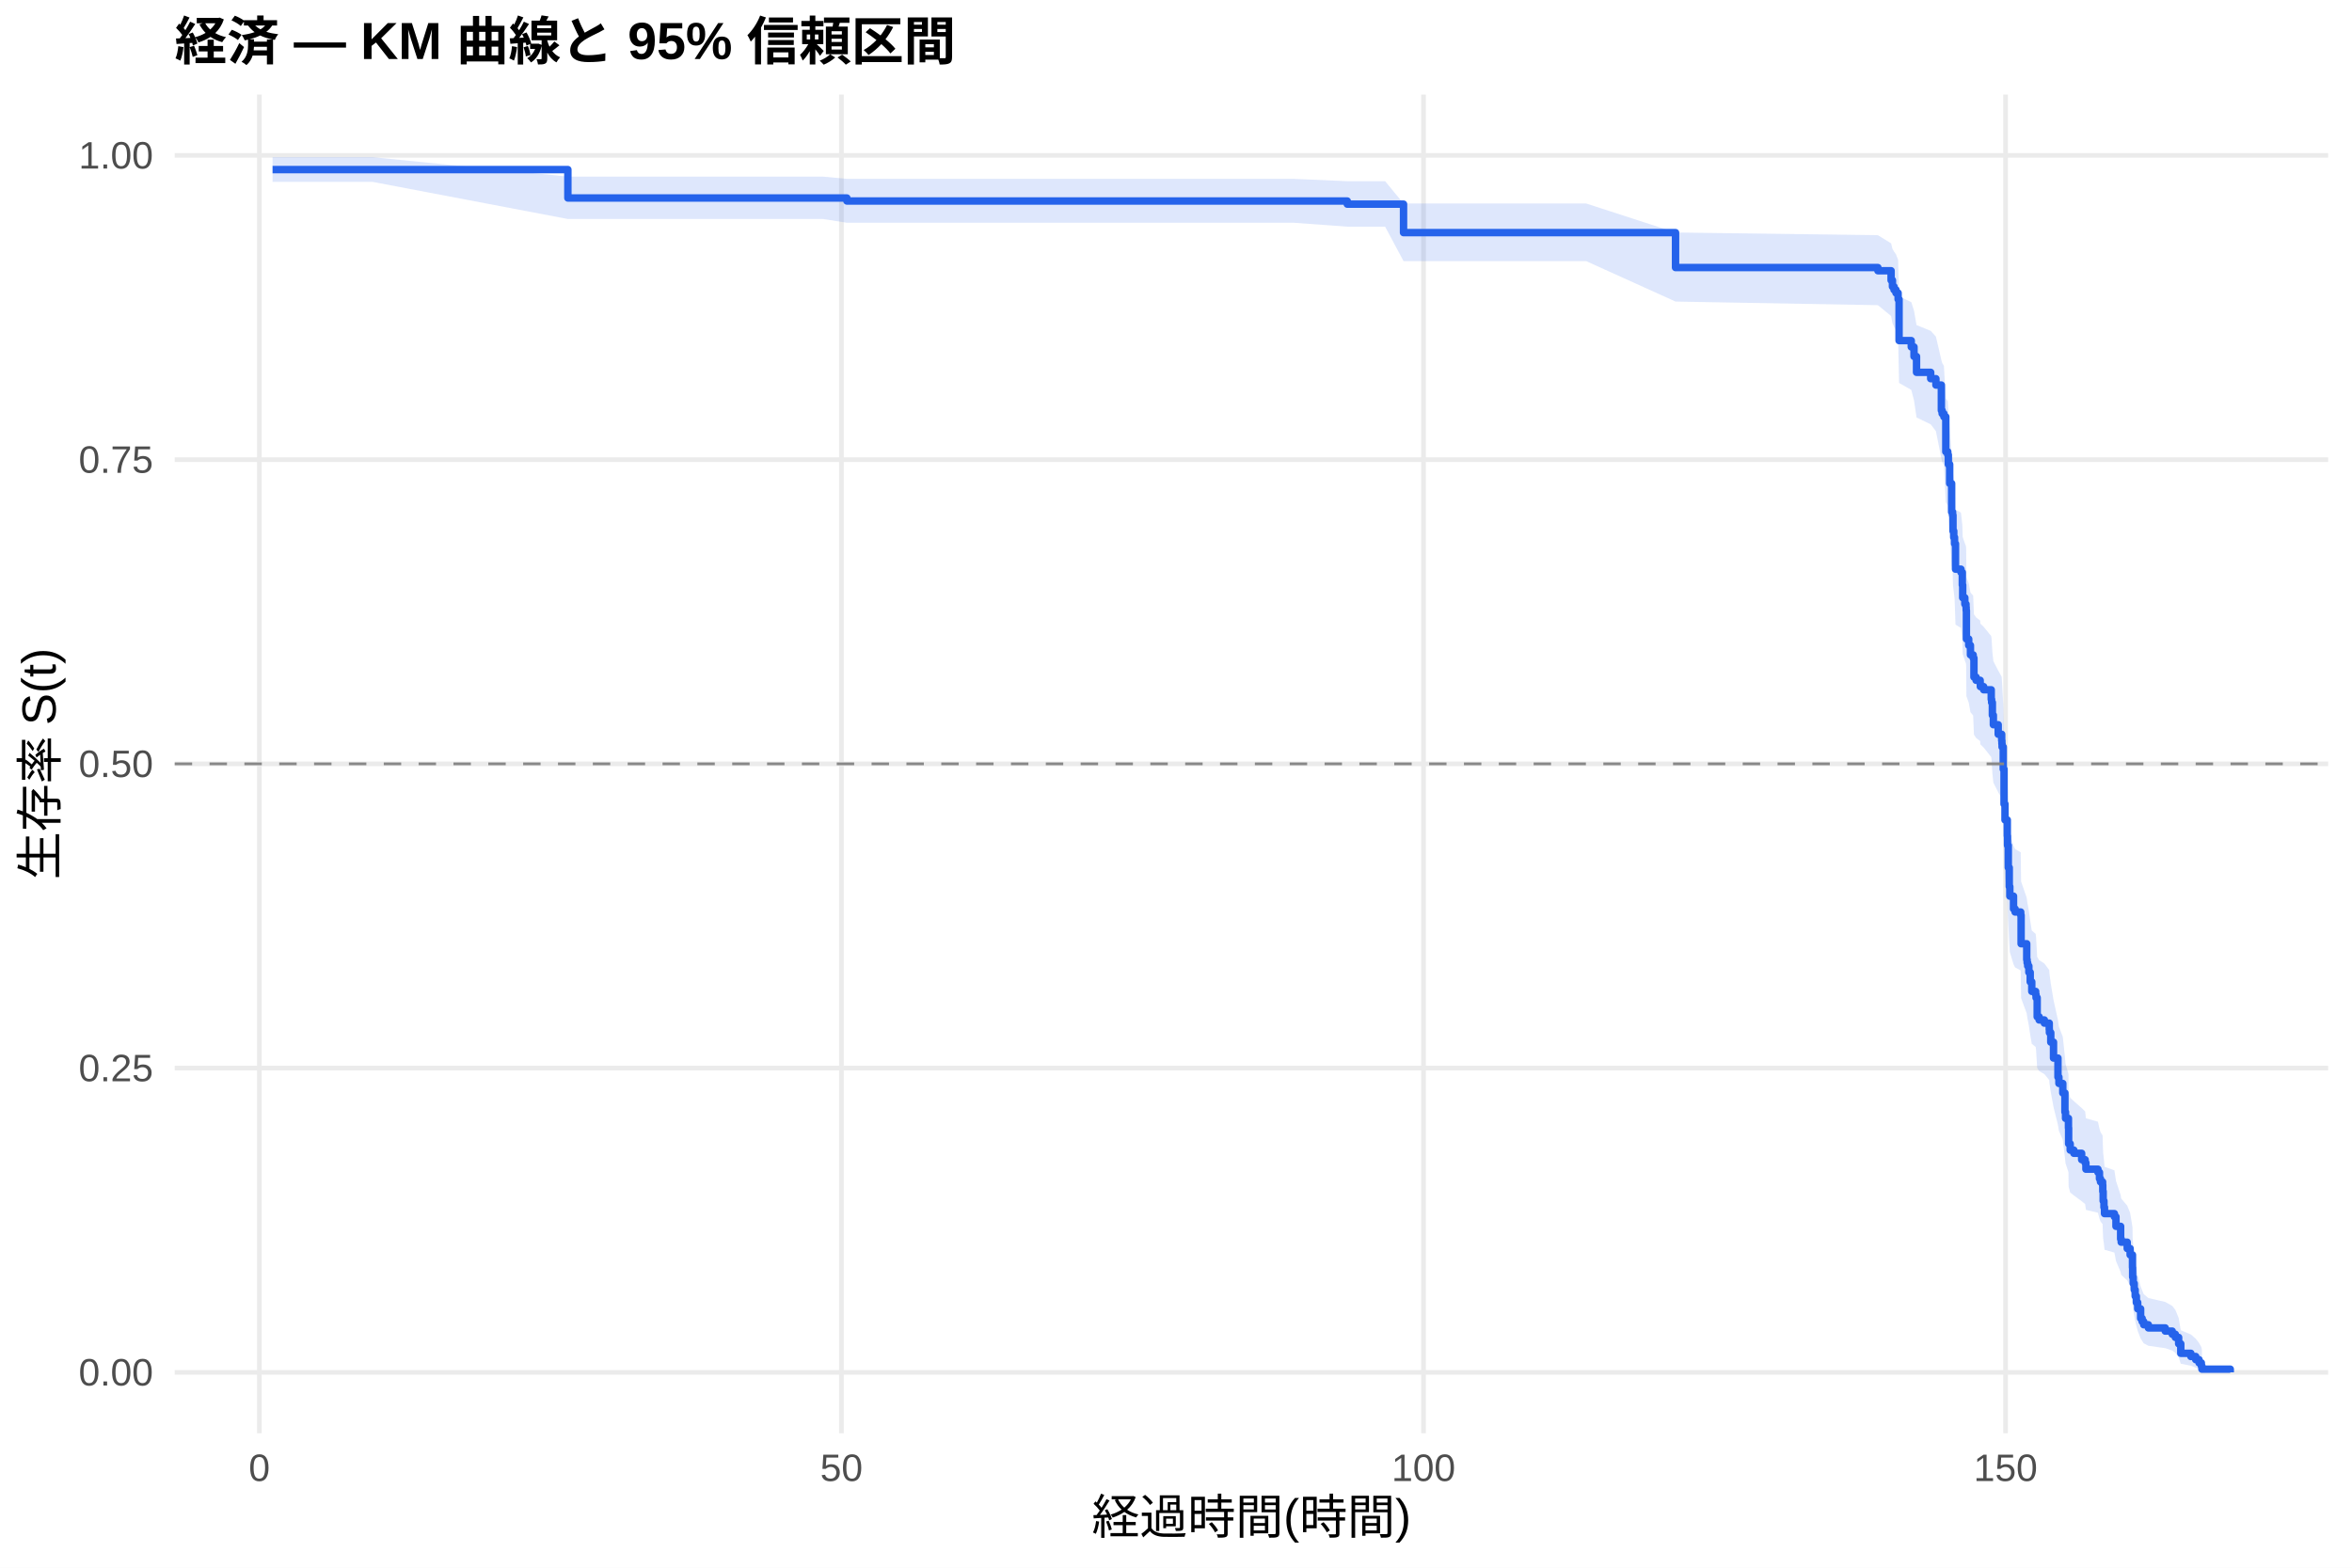
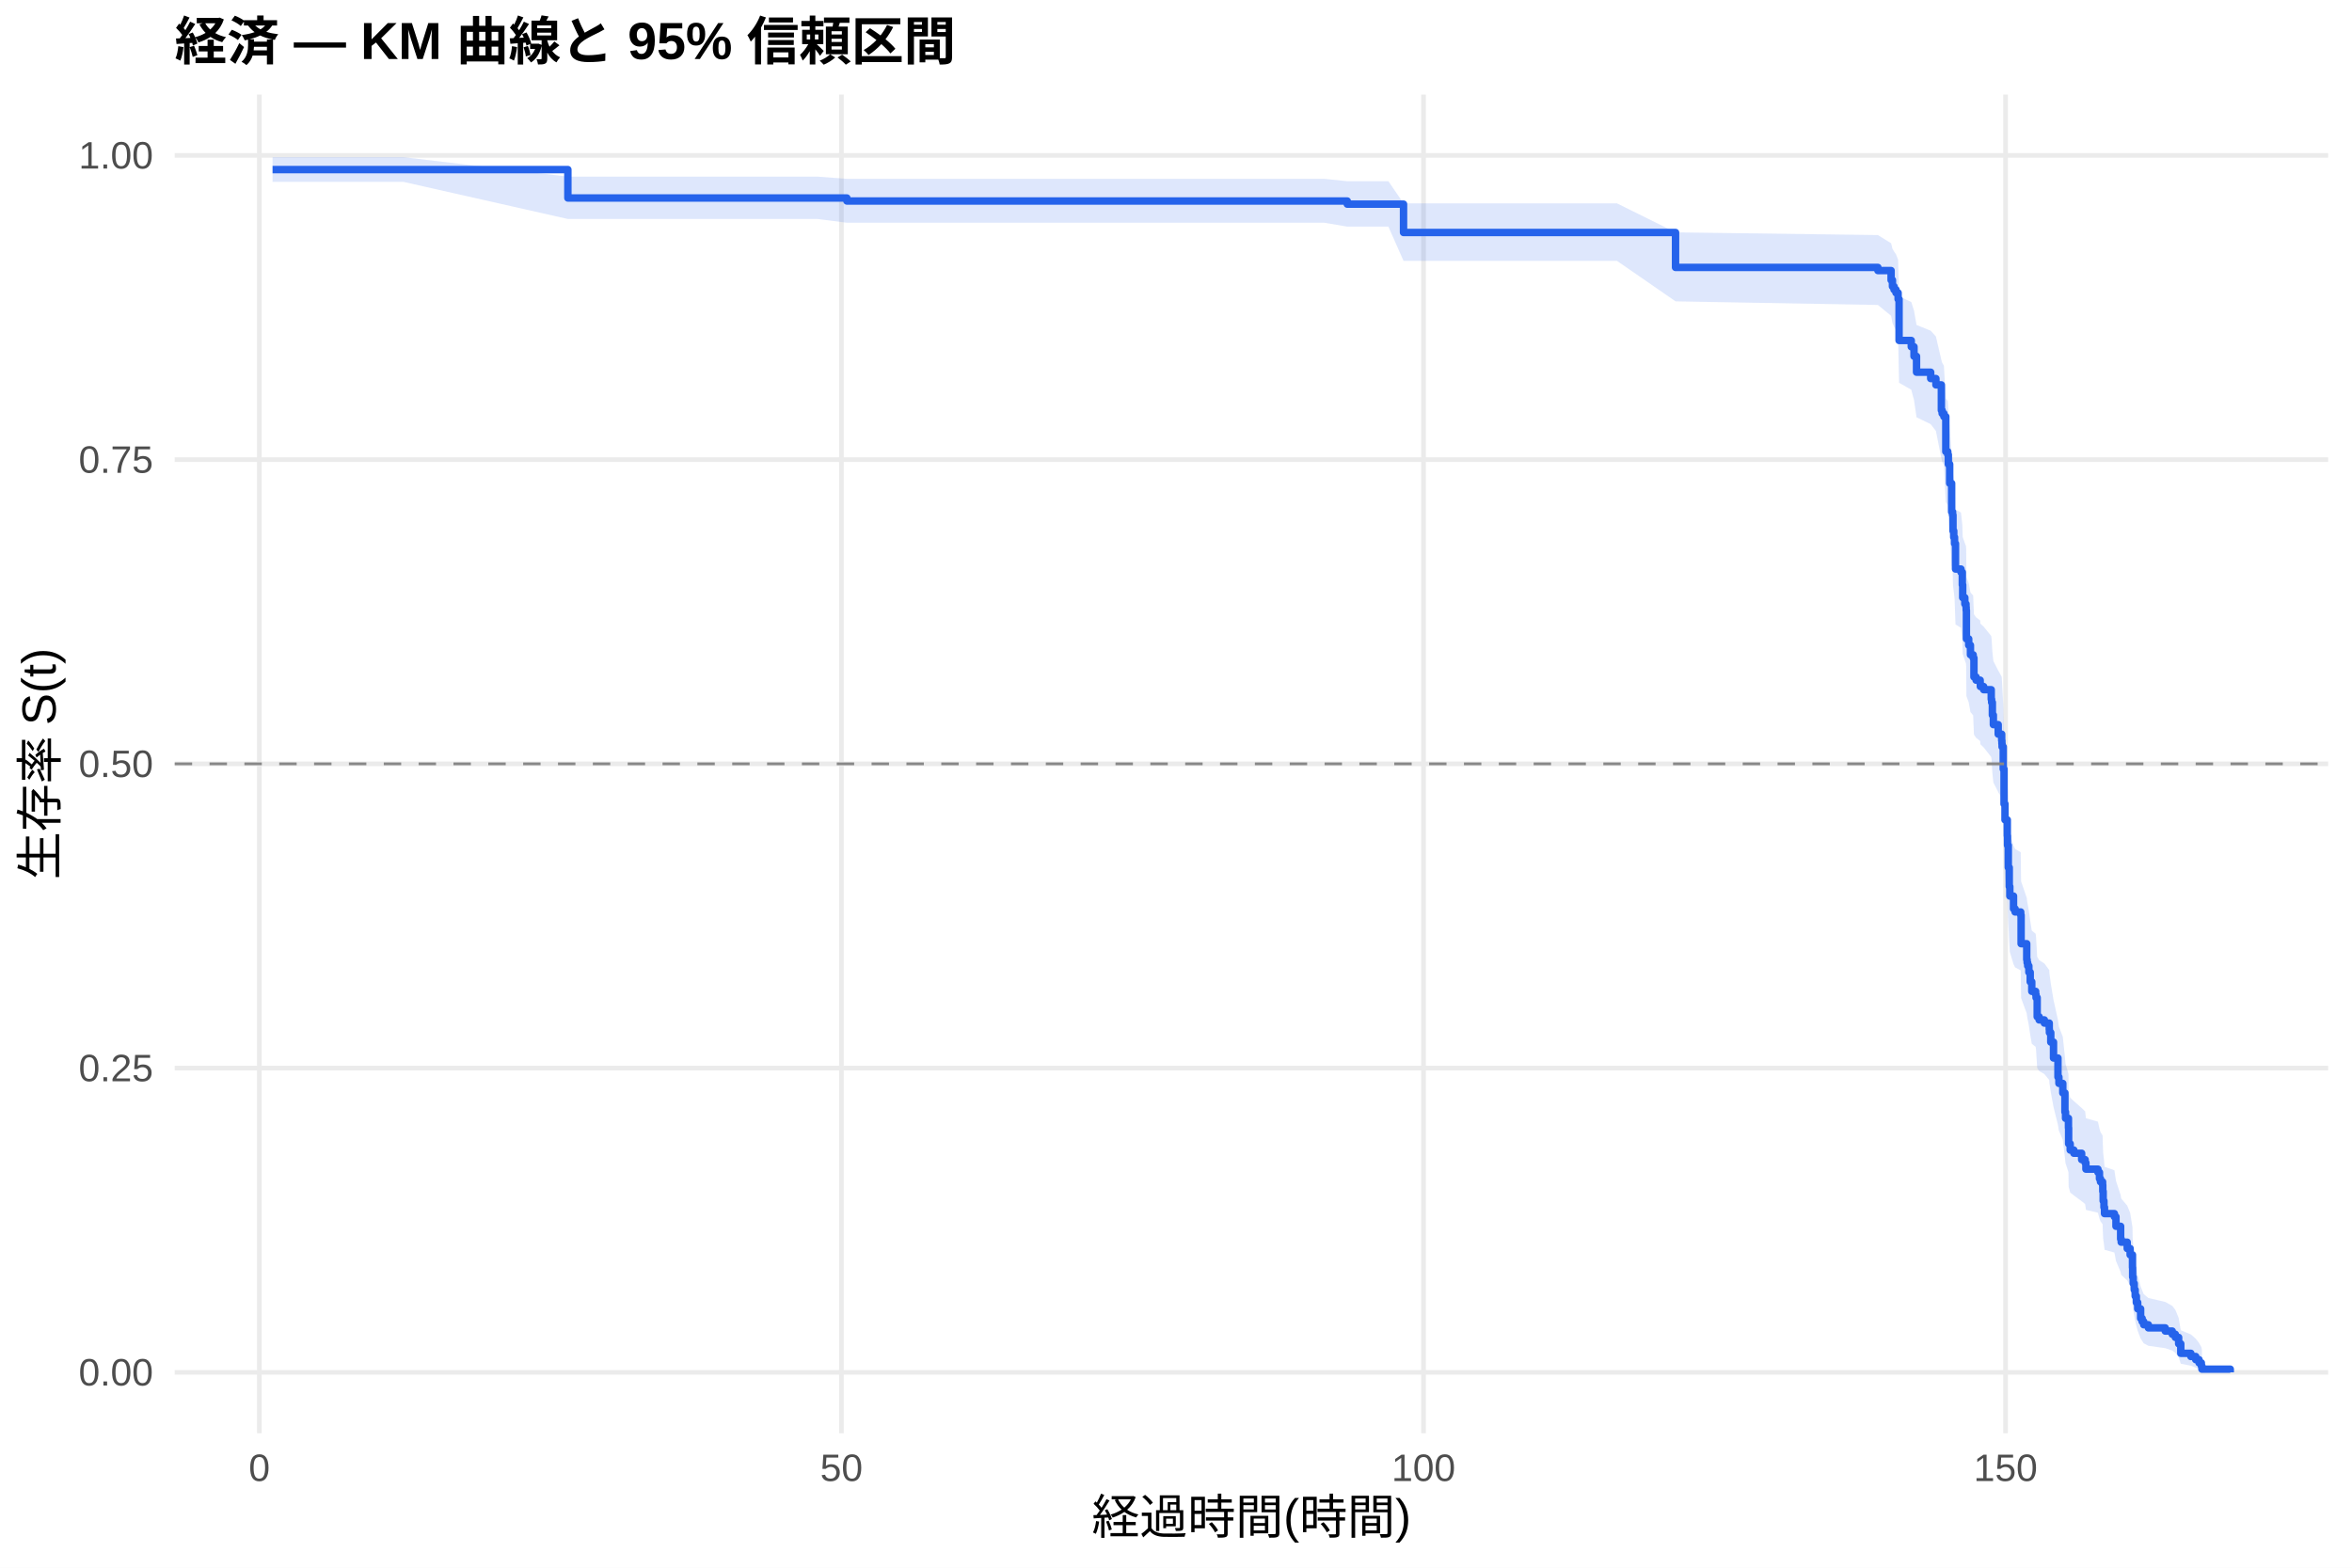
<svg xmlns="http://www.w3.org/2000/svg" width="540.00pt" height="360.00pt" viewBox="0 0 540.00 360.00">
  <g class="svglite">
    <defs>
      <style type="text/css">
    .svglite line, .svglite polyline, .svglite polygon, .svglite path, .svglite rect, .svglite circle {
      fill: none;
      stroke: #000000;
      stroke-linecap: round;
      stroke-linejoin: round;
      stroke-miterlimit: 10.00;
    }
    .svglite text {
      white-space: pre;
    }
    .svglite g.glyphgroup path {
      fill: inherit;
      stroke: none;
    }
  </style>
    </defs>
    <rect width="100%" height="100%" style="stroke: none; fill: #FFFFFF;" />
    <defs>
      <clipPath id="cpMC4wMHw1NDAuMDB8MC4wMHwzNjAuMDA=">
        <rect x="0.00" y="0.00" width="540.00" height="360.00" />
      </clipPath>
    </defs>
    <g clip-path="url(#cpMC4wMHw1NDAuMDB8MC4wMHwzNjAuMDA=)">
      <rect x="0" y="0.00" width="540.00" height="360.00" style="stroke-width: 1.07; stroke: none; fill: #FFFFFF;" />
    </g>
    <defs>
      <clipPath id="cpNDAuMTF8NTM0LjUyfDIxLjcxfDMyOS4xMg==">
        <rect x="40.11" y="21.71" width="494.41" height="307.41" />
      </clipPath>
    </defs>
    <g clip-path="url(#cpNDAuMTF8NTM0LjUyfDIxLjcxfDMyOS4xMg==)">
      <polyline points="40.11,315.14 534.52,315.14 " style="stroke-width: 1.07; stroke: #EBEBEB; stroke-linecap: butt;" />
      <polyline points="40.11,245.28 534.52,245.28 " style="stroke-width: 1.07; stroke: #EBEBEB; stroke-linecap: butt;" />
      <polyline points="40.11,175.41 534.52,175.41 " style="stroke-width: 1.07; stroke: #EBEBEB; stroke-linecap: butt;" />
      <polyline points="40.11,105.55 534.52,105.55 " style="stroke-width: 1.07; stroke: #EBEBEB; stroke-linecap: butt;" />
      <polyline points="40.11,35.68 534.52,35.68 " style="stroke-width: 1.07; stroke: #EBEBEB; stroke-linecap: butt;" />
      <polyline points="59.55,329.12 59.55,21.71 " style="stroke-width: 1.07; stroke: #EBEBEB; stroke-linecap: butt;" />
      <polyline points="193.19,329.12 193.19,21.71 " style="stroke-width: 1.07; stroke: #EBEBEB; stroke-linecap: butt;" />
      <polyline points="326.83,329.12 326.83,21.71 " style="stroke-width: 1.07; stroke: #EBEBEB; stroke-linecap: butt;" />
      <polyline points="460.46,329.12 460.46,21.71 " style="stroke-width: 1.07; stroke: #EBEBEB; stroke-linecap: butt;" />
-       <polygon points="62.58,36.09 85.52,36.09 130.38,40.56 134.92,40.56 147.89,40.56 163.88,40.56 180.58,40.56 188.96,40.56 194.44,41.07 208.56,41.07 222.06,41.07 236.18,41.07 249.54,41.07 258.58,41.07 282.15,41.07 296.98,41.07 309.32,41.61 311.68,41.61 318.01,41.61 322.24,46.73 364.16,46.73 384.69,53.39 431.15,54.01 434.18,55.88 434.49,57.14 434.85,57.77 435.30,58.40 435.79,59.67 436.01,68.06 438.81,69.37 439.44,71.34 440.02,74.65 443.27,75.97 444.47,77.30 445.72,82.66 445.90,83.33 446.30,84.00 446.74,91.45 447.19,92.13 447.32,94.18 447.63,98.29 448.08,104.49 448.30,105.18 448.39,108.65 448.57,110.04 448.75,111.43 448.97,117.02 450.22,117.72 450.53,120.52 450.62,123.33 451.11,124.74 451.38,125.45 451.42,126.15 451.47,132.52 452.00,133.94 452.40,136.07 453.02,136.79 453.20,141.06 453.69,141.78 454.63,142.49 454.67,143.21 455.43,143.93 457.17,146.07 457.26,146.79 457.43,149.66 457.66,151.82 458.77,153.98 459.57,155.43 459.62,156.15 459.66,156.87 459.93,161.94 460.11,169.94 460.33,173.60 460.86,177.26 460.91,179.46 461.09,184.61 461.31,189.05 461.44,191.27 462.29,194.23 462.65,194.98 463.94,195.72 464.03,202.43 465.32,206.17 465.41,206.92 465.54,207.67 465.81,209.17 466.12,211.43 466.48,213.69 467.37,214.44 467.46,215.20 467.72,219.74 468.17,220.50 469.37,221.25 470.49,222.77 470.53,223.53 470.84,225.82 471.47,229.64 472.49,234.24 472.71,235.77 473.60,238.08 474.09,242.72 474.23,244.28 474.90,246.61 474.94,250.51 475.30,252.08 476.14,252.86 477.93,254.44 478.73,255.22 478.91,256.80 481.67,257.59 482.02,259.17 482.25,259.96 482.74,260.76 482.78,262.35 482.87,264.74 483.05,266.34 483.18,267.94 485.45,268.75 485.81,271.17 486.88,274.41 487.01,275.23 488.39,276.86 489.06,278.51 489.60,281.81 489.64,284.31 489.77,285.99 490.00,287.67 490.22,289.37 490.49,291.08 490.80,292.80 491.47,295.42 491.82,296.30 492.18,297.18 493.25,298.08 497.12,298.97 498.73,299.88 499.44,300.79 500.20,302.63 500.69,305.47 503.00,306.44 504.12,307.41 504.88,308.39 505.41,309.33 505.54,309.98 505.54,315.04 505.41,314.78 504.88,314.43 504.12,314.04 503.00,313.62 500.69,313.17 500.20,311.70 499.44,310.66 498.73,310.13 497.12,309.59 493.25,309.04 492.18,308.48 491.82,307.92 491.47,307.36 490.80,305.63 490.49,304.45 490.22,303.26 490.00,302.06 489.77,300.85 489.64,299.63 489.60,297.78 489.06,295.28 488.39,294.02 487.01,292.76 486.88,292.12 485.81,289.57 485.45,287.64 483.18,286.99 483.05,285.70 482.87,284.40 482.78,282.44 482.74,281.13 482.25,280.47 482.02,279.81 481.67,278.49 478.91,277.83 478.73,276.51 477.93,275.84 476.14,274.51 475.30,273.85 474.94,272.51 474.90,269.16 474.23,267.15 474.09,265.80 473.60,261.73 472.71,259.69 472.49,258.33 471.47,254.22 470.84,250.79 470.53,248.72 470.49,248.03 469.37,246.65 468.17,245.96 467.72,245.26 467.46,241.10 467.37,240.40 466.48,239.71 466.12,237.62 465.81,235.52 465.54,234.12 465.41,233.42 465.32,232.72 464.03,229.21 463.94,222.86 462.65,222.15 462.29,221.44 461.44,218.61 461.31,216.48 461.09,212.21 460.91,207.20 460.86,205.05 460.33,201.46 460.11,197.86 459.93,189.91 459.66,184.82 459.62,184.09 459.57,183.36 458.77,181.91 457.66,179.72 457.43,177.52 457.26,174.59 457.17,173.86 455.43,171.66 454.67,170.92 454.63,170.19 453.69,169.45 453.20,168.71 453.02,164.29 452.40,163.55 452.00,161.33 451.47,159.85 451.42,153.16 451.38,152.42 451.11,151.67 450.62,150.18 450.53,147.19 450.22,144.19 448.97,143.44 448.75,137.42 448.57,135.91 448.39,134.40 448.30,130.61 448.08,129.85 447.63,123.00 447.32,118.40 447.19,116.10 446.74,115.33 446.30,106.82 445.90,106.04 445.72,105.26 444.47,99.01 443.27,97.44 440.02,95.87 439.44,91.92 438.81,89.53 436.01,87.94 435.79,77.47 435.30,75.84 434.85,75.02 434.49,74.20 434.18,72.56 431.15,70.08 384.69,69.25 364.16,59.96 322.24,59.96 318.01,52.05 311.68,52.05 309.32,52.05 296.98,51.15 282.15,51.15 258.58,51.15 249.54,51.15 236.18,51.15 222.06,51.15 208.56,51.15 194.44,51.15 188.96,50.29 180.58,50.29 163.88,50.29 147.89,50.29 134.92,50.29 130.38,50.29 85.52,41.76 62.58,41.76 " style="stroke-width: 0.00; stroke: none; stroke-linecap: butt; fill: #2563EB; fill-opacity: 0.15;" />
-       <polyline points="62.58,36.09 85.52,36.09 130.38,40.56 134.92,40.56 147.89,40.56 163.88,40.56 180.58,40.56 188.96,40.56 194.44,41.07 208.56,41.07 222.06,41.07 236.18,41.07 249.54,41.07 258.58,41.07 282.15,41.07 296.98,41.07 309.32,41.61 311.68,41.61 318.01,41.61 322.24,46.73 364.16,46.73 384.69,53.39 431.15,54.01 434.18,55.88 434.49,57.14 434.85,57.77 435.30,58.40 435.79,59.67 436.01,68.06 438.81,69.37 439.44,71.34 440.02,74.65 443.27,75.97 444.47,77.30 445.72,82.66 445.90,83.33 446.30,84.00 446.74,91.45 447.19,92.13 447.32,94.18 447.63,98.29 448.08,104.49 448.30,105.18 448.39,108.65 448.57,110.04 448.75,111.43 448.97,117.02 450.22,117.72 450.53,120.52 450.62,123.33 451.11,124.74 451.38,125.45 451.42,126.15 451.47,132.52 452.00,133.94 452.40,136.07 453.02,136.79 453.20,141.06 453.69,141.78 454.63,142.49 454.67,143.21 455.43,143.93 457.17,146.07 457.26,146.79 457.43,149.66 457.66,151.82 458.77,153.98 459.57,155.43 459.62,156.15 459.66,156.87 459.93,161.94 460.11,169.94 460.33,173.60 460.86,177.26 460.91,179.46 461.09,184.61 461.31,189.05 461.44,191.27 462.29,194.23 462.65,194.98 463.94,195.72 464.03,202.43 465.32,206.17 465.41,206.92 465.54,207.67 465.81,209.17 466.12,211.43 466.48,213.69 467.37,214.44 467.46,215.20 467.72,219.74 468.17,220.50 469.37,221.25 470.49,222.77 470.53,223.53 470.84,225.82 471.47,229.64 472.49,234.24 472.71,235.77 473.60,238.08 474.09,242.72 474.23,244.28 474.90,246.61 474.94,250.51 475.30,252.08 476.14,252.86 477.93,254.44 478.73,255.22 478.91,256.80 481.67,257.59 482.02,259.17 482.25,259.96 482.74,260.76 482.78,262.35 482.87,264.74 483.05,266.34 483.18,267.94 485.45,268.75 485.81,271.17 486.88,274.41 487.01,275.23 488.39,276.86 489.06,278.51 489.60,281.81 489.64,284.31 489.77,285.99 490.00,287.67 490.22,289.37 490.49,291.08 490.80,292.80 491.47,295.42 491.82,296.30 492.18,297.18 493.25,298.08 497.12,298.97 498.73,299.88 499.44,300.79 500.20,302.63 500.69,305.47 503.00,306.44 504.12,307.41 504.88,308.39 505.41,309.33 505.54,309.98 " style="stroke-width: 1.07; stroke: none; stroke-linecap: butt;" />
-       <polyline points="505.54,315.04 505.41,314.78 504.88,314.43 504.12,314.04 503.00,313.62 500.69,313.17 500.20,311.70 499.44,310.66 498.73,310.13 497.12,309.59 493.25,309.04 492.18,308.48 491.82,307.92 491.47,307.36 490.80,305.63 490.49,304.45 490.22,303.26 490.00,302.06 489.77,300.85 489.64,299.63 489.60,297.78 489.06,295.28 488.39,294.02 487.01,292.76 486.88,292.12 485.81,289.57 485.45,287.64 483.18,286.99 483.05,285.70 482.87,284.40 482.78,282.44 482.74,281.13 482.25,280.47 482.02,279.81 481.67,278.49 478.91,277.83 478.73,276.51 477.93,275.84 476.14,274.51 475.30,273.85 474.94,272.51 474.90,269.16 474.23,267.15 474.09,265.80 473.60,261.73 472.71,259.69 472.49,258.33 471.47,254.22 470.84,250.79 470.53,248.72 470.49,248.03 469.37,246.65 468.17,245.96 467.72,245.26 467.46,241.10 467.37,240.40 466.48,239.71 466.12,237.62 465.81,235.52 465.54,234.12 465.41,233.42 465.32,232.72 464.03,229.21 463.94,222.86 462.65,222.15 462.29,221.44 461.44,218.61 461.31,216.48 461.09,212.21 460.91,207.20 460.86,205.05 460.33,201.46 460.11,197.86 459.93,189.91 459.66,184.82 459.62,184.09 459.57,183.36 458.77,181.91 457.66,179.72 457.43,177.52 457.26,174.59 457.17,173.86 455.43,171.66 454.67,170.92 454.63,170.19 453.69,169.45 453.20,168.71 453.02,164.29 452.40,163.55 452.00,161.33 451.47,159.85 451.42,153.16 451.38,152.42 451.11,151.67 450.62,150.18 450.53,147.19 450.22,144.19 448.97,143.44 448.75,137.42 448.57,135.91 448.39,134.40 448.30,130.61 448.08,129.85 447.63,123.00 447.32,118.40 447.19,116.10 446.74,115.33 446.30,106.82 445.90,106.04 445.72,105.26 444.47,99.01 443.27,97.44 440.02,95.87 439.44,91.92 438.81,89.53 436.01,87.94 435.79,77.47 435.30,75.84 434.85,75.02 434.49,74.20 434.18,72.56 431.15,70.08 384.69,69.25 364.16,59.96 322.24,59.96 318.01,52.05 311.68,52.05 309.32,52.05 296.98,51.15 282.15,51.15 258.58,51.15 249.54,51.15 236.18,51.15 222.06,51.15 208.56,51.15 194.44,51.15 188.96,50.29 180.58,50.29 163.88,50.29 147.89,50.29 134.92,50.29 130.38,50.29 85.52,41.76 62.58,41.76 " style="stroke-width: 1.07; stroke: none; stroke-linecap: butt;" />
-       <polyline points="62.58,38.94 85.52,38.94 85.52,38.94 130.38,38.94 130.38,45.47 134.92,45.47 134.92,45.47 147.89,45.47 147.89,45.47 163.88,45.47 163.88,45.47 180.58,45.47 180.58,45.47 188.96,45.47 188.96,45.47 194.44,45.47 194.44,46.16 208.56,46.16 208.56,46.16 222.06,46.16 222.06,46.16 236.18,46.16 236.18,46.16 249.54,46.16 249.54,46.16 258.58,46.16 258.58,46.16 282.15,46.16 282.15,46.16 296.98,46.16 296.98,46.16 309.32,46.16 309.32,46.88 311.68,46.88 311.68,46.88 318.01,46.88 318.01,46.88 322.24,46.88 322.24,53.42 364.16,53.42 364.16,53.42 384.69,53.42 384.69,61.44 431.15,61.44 431.15,62.17 434.18,62.17 434.18,64.36 434.49,64.36 434.49,65.82 434.85,65.82 434.85,66.55 435.30,66.55 435.30,67.28 435.79,67.28 435.79,68.73 436.01,68.73 436.01,78.21 438.81,78.21 438.81,79.67 439.44,79.67 439.44,81.86 440.02,81.86 440.02,85.50 443.27,85.50 443.27,86.96 444.47,86.96 444.47,88.42 445.72,88.42 445.72,94.25 445.90,94.25 445.90,94.98 446.30,94.98 446.30,95.71 446.74,95.71 446.74,103.73 447.19,103.73 447.19,104.46 447.32,104.46 447.32,106.64 447.63,106.64 447.63,111.02 448.08,111.02 448.08,117.58 448.30,117.58 448.30,118.31 448.39,118.31 448.39,121.95 448.57,121.95 448.57,123.41 448.75,123.41 448.75,124.87 448.97,124.87 448.97,130.70 450.22,130.70 450.22,131.43 450.53,131.43 450.53,134.35 450.62,134.35 450.62,137.26 451.11,137.26 451.11,138.72 451.38,138.72 451.38,139.45 451.42,139.45 451.42,140.18 451.47,140.18 451.47,146.74 452.00,146.74 452.00,148.20 452.40,148.20 452.40,150.38 453.02,150.38 453.02,151.11 453.20,151.11 453.20,155.49 453.69,155.49 453.69,156.22 454.63,156.22 454.63,156.94 454.67,156.94 454.67,157.67 455.43,157.67 455.43,158.40 457.17,158.40 457.17,160.59 457.26,160.59 457.26,161.32 457.43,161.32 457.43,164.24 457.66,164.24 457.66,166.42 458.77,166.42 458.77,168.61 459.57,168.61 459.57,170.07 459.62,170.07 459.62,170.80 459.66,170.80 459.66,171.53 459.93,171.53 459.93,176.63 460.11,176.63 460.11,184.65 460.33,184.65 460.33,188.29 460.86,188.29 460.86,191.94 460.91,191.94 460.91,194.13 461.09,194.13 461.09,199.23 461.31,199.23 461.31,203.60 461.44,203.60 461.44,205.79 462.29,205.79 462.29,208.71 462.65,208.71 462.65,209.43 463.94,209.43 463.94,210.16 464.03,210.16 464.03,216.72 465.32,216.72 465.32,220.37 465.41,220.37 465.41,221.10 465.54,221.10 465.54,221.83 465.81,221.83 465.81,223.29 466.12,223.29 466.12,225.47 466.48,225.47 466.48,227.66 467.37,227.66 467.37,228.39 467.46,228.39 467.46,229.12 467.72,229.12 467.72,233.49 468.17,233.49 468.17,234.22 469.37,234.22 469.37,234.95 470.49,234.95 470.49,236.41 470.53,236.41 470.53,237.14 470.84,237.14 470.84,239.32 471.47,239.32 471.47,242.97 472.49,242.97 472.49,247.34 472.71,247.34 472.71,248.80 473.60,248.80 473.60,250.99 474.09,250.99 474.09,255.36 474.23,255.36 474.23,256.82 474.90,256.82 474.90,259.01 474.94,259.01 474.94,262.65 475.30,262.65 475.30,264.11 476.14,264.11 476.14,264.84 477.93,264.84 477.93,266.30 478.73,266.30 478.73,267.03 478.91,267.03 478.91,268.49 481.67,268.49 481.67,269.21 482.02,269.21 482.02,270.67 482.25,270.67 482.25,271.40 482.74,271.40 482.74,272.13 482.78,272.13 482.78,273.59 482.87,273.59 482.87,275.78 483.05,275.78 483.05,277.23 483.18,277.23 483.18,278.69 485.45,278.69 485.45,279.42 485.81,279.42 485.81,281.61 486.88,281.61 486.88,284.52 487.01,284.52 487.01,285.25 488.39,285.25 488.39,286.71 489.06,286.71 489.06,288.17 489.60,288.17 489.60,291.08 489.64,291.08 489.64,293.27 489.77,293.27 489.77,294.73 490.00,294.73 490.00,296.19 490.22,296.19 490.22,297.65 490.49,297.65 490.49,299.10 490.80,299.10 490.80,300.56 491.47,300.56 491.47,302.75 491.82,302.75 491.82,303.48 492.18,303.48 492.18,304.21 493.25,304.21 493.25,304.94 497.12,304.94 497.12,305.67 498.73,305.67 498.73,306.39 499.44,306.39 499.44,307.12 500.20,307.12 500.20,308.58 500.69,308.58 500.69,310.77 503.00,310.77 503.00,311.50 504.12,311.50 504.12,312.23 504.88,312.23 504.88,312.96 505.41,312.96 505.41,313.68 505.54,313.68 505.54,314.41 512.05,314.41 512.05,315.14 " style="stroke-width: 1.71; stroke: #2563EB; stroke-linecap: butt;" />
+       <polygon points="62.58,36.09 92.61,36.09 130.38,40.56 142.01,40.56 154.97,40.56 170.96,40.56 187.67,40.56 194.44,41.07 196.04,41.07 215.64,41.07 229.14,41.07 243.26,41.07 256.62,41.07 265.67,41.07 289.23,41.07 304.06,41.07 309.32,41.61 318.76,41.61 322.24,46.70 325.09,46.70 371.24,46.70 384.69,53.36 431.15,53.98 434.18,55.86 434.49,57.11 434.85,57.74 435.30,58.38 435.79,59.65 436.01,68.04 438.81,69.35 439.44,71.32 440.02,74.62 443.27,75.94 444.47,77.28 445.72,82.63 445.90,83.30 446.30,83.97 446.74,91.43 447.19,92.11 447.32,94.15 447.63,98.26 448.08,104.47 448.30,105.16 448.39,108.62 448.57,110.01 448.75,111.41 448.97,116.99 450.22,117.69 450.53,120.50 450.62,123.31 451.11,124.72 451.38,125.42 451.42,126.13 451.47,132.50 452.00,133.92 452.40,136.05 453.02,136.76 453.20,141.04 453.69,141.76 454.63,142.47 454.67,143.19 455.43,143.90 457.17,146.05 457.26,146.77 457.43,149.64 457.66,151.80 458.77,153.96 459.57,155.41 459.62,156.13 459.66,156.85 459.93,161.92 460.11,169.93 460.33,173.58 460.86,177.24 460.91,179.44 461.09,184.60 461.31,189.03 461.44,191.25 462.29,194.22 462.65,194.96 463.94,195.70 464.03,202.41 465.32,206.16 465.41,206.91 465.54,207.66 465.81,209.16 466.12,211.42 466.48,213.68 467.37,214.43 467.46,215.18 467.72,219.72 468.17,220.48 469.37,221.24 470.49,222.76 470.53,223.52 470.84,225.81 471.47,229.62 472.49,234.22 472.71,235.76 473.60,238.07 474.09,242.71 474.23,244.27 474.90,246.60 474.94,250.50 475.30,252.07 476.14,252.85 477.93,254.43 478.73,255.21 478.91,256.79 481.67,257.58 482.02,259.16 482.25,259.96 482.74,260.75 482.78,262.34 482.87,264.73 483.05,266.33 483.18,267.94 485.45,268.74 485.81,271.16 486.88,274.41 487.01,275.22 488.39,276.86 489.06,278.50 489.60,281.80 489.64,284.30 489.77,285.98 490.00,287.67 490.22,289.37 490.49,291.08 490.80,292.80 491.47,295.42 491.82,296.30 492.18,297.18 493.25,298.07 497.12,298.97 498.73,299.87 499.44,300.78 500.20,302.63 500.69,305.47 503.00,306.43 504.12,307.41 504.88,308.39 505.41,309.33 505.54,309.98 505.54,315.04 505.41,314.78 504.88,314.43 504.12,314.04 503.00,313.62 500.69,313.16 500.20,311.70 499.44,310.66 498.73,310.13 497.12,309.59 493.25,309.04 492.18,308.48 491.82,307.92 491.47,307.35 490.80,305.62 490.49,304.45 490.22,303.26 490.00,302.06 489.77,300.85 489.64,299.63 489.60,297.78 489.06,295.28 488.39,294.02 487.01,292.76 486.88,292.12 485.81,289.56 485.45,287.63 483.18,286.99 483.05,285.69 482.87,284.39 482.78,282.43 482.74,281.12 482.25,280.46 482.02,279.81 481.67,278.49 478.91,277.83 478.73,276.50 477.93,275.84 476.14,274.51 475.30,273.84 474.94,272.51 474.90,269.16 474.23,267.14 474.09,265.79 473.60,261.72 472.71,259.68 472.49,258.32 471.47,254.21 470.84,250.78 470.53,248.71 470.49,248.02 469.37,246.64 468.17,245.95 467.72,245.25 467.46,241.09 467.37,240.39 466.48,239.69 466.12,237.60 465.81,235.51 465.54,234.11 465.41,233.41 465.32,232.71 464.03,229.19 463.94,222.84 462.65,222.14 462.29,221.43 461.44,218.59 461.31,216.46 461.09,212.19 460.91,207.19 460.86,205.04 460.33,201.44 460.11,197.84 459.93,189.89 459.66,184.80 459.62,184.07 459.57,183.34 458.77,181.88 457.66,179.69 457.43,177.50 457.26,174.57 457.17,173.84 455.43,171.63 454.67,170.90 454.63,170.16 453.69,169.43 453.20,168.69 453.02,164.26 452.40,163.52 452.00,161.30 451.47,159.82 451.42,153.13 451.38,152.39 451.11,151.64 450.62,150.15 450.53,147.16 450.22,144.16 448.97,143.41 448.75,137.39 448.57,135.88 448.39,134.37 448.30,130.58 448.08,129.82 447.63,122.96 447.32,118.37 447.19,116.06 446.74,115.29 446.30,106.78 445.90,106.00 445.72,105.23 444.47,98.97 443.27,97.40 440.02,95.83 439.44,91.87 438.81,89.49 436.01,87.90 435.79,77.43 435.30,75.79 434.85,74.98 434.49,74.16 434.18,72.51 431.15,70.03 384.69,69.20 371.24,59.90 325.09,59.90 322.24,59.90 318.76,52.04 309.32,52.04 304.06,51.15 289.23,51.15 265.67,51.15 256.62,51.15 243.26,51.15 229.14,51.15 215.64,51.15 196.04,51.15 194.44,51.15 187.67,50.29 170.96,50.29 154.97,50.29 142.01,50.29 130.38,50.29 92.61,41.76 62.58,41.76 " style="stroke-width: 0.00; stroke: none; stroke-linecap: butt; fill: #2563EB; fill-opacity: 0.15;" />
+       <polyline points="62.58,36.09 92.61,36.09 130.38,40.56 142.01,40.56 154.97,40.56 170.96,40.56 187.67,40.56 194.44,41.07 196.04,41.07 215.64,41.07 229.14,41.07 243.26,41.07 256.62,41.07 265.67,41.07 289.23,41.07 304.06,41.07 309.32,41.61 318.76,41.61 322.24,46.70 325.09,46.70 371.24,46.70 384.69,53.36 431.15,53.98 434.18,55.86 434.49,57.11 434.85,57.74 435.30,58.38 435.79,59.65 436.01,68.04 438.81,69.35 439.44,71.32 440.02,74.62 443.27,75.94 444.47,77.28 445.72,82.63 445.90,83.30 446.30,83.97 446.74,91.43 447.19,92.11 447.32,94.15 447.63,98.26 448.08,104.47 448.30,105.16 448.39,108.62 448.57,110.01 448.75,111.41 448.97,116.99 450.22,117.69 450.53,120.50 450.62,123.31 451.11,124.72 451.38,125.42 451.42,126.13 451.47,132.50 452.00,133.92 452.40,136.05 453.02,136.76 453.20,141.04 453.69,141.76 454.63,142.47 454.67,143.19 455.43,143.90 457.17,146.05 457.26,146.77 457.43,149.64 457.66,151.80 458.77,153.96 459.57,155.41 459.62,156.13 459.66,156.85 459.93,161.92 460.11,169.93 460.33,173.58 460.86,177.24 460.91,179.44 461.09,184.60 461.31,189.03 461.44,191.25 462.29,194.22 462.65,194.96 463.94,195.70 464.03,202.41 465.32,206.16 465.41,206.91 465.54,207.66 465.81,209.16 466.12,211.42 466.48,213.68 467.37,214.43 467.46,215.18 467.72,219.72 468.17,220.48 469.37,221.24 470.49,222.76 470.53,223.52 470.84,225.81 471.47,229.62 472.49,234.22 472.71,235.76 473.60,238.07 474.09,242.71 474.23,244.27 474.90,246.60 474.94,250.50 475.30,252.07 476.14,252.85 477.93,254.43 478.73,255.21 478.91,256.79 481.67,257.58 482.02,259.16 482.25,259.96 482.74,260.75 482.78,262.34 482.87,264.73 483.05,266.33 483.18,267.94 485.45,268.74 485.81,271.16 486.88,274.41 487.01,275.22 488.39,276.86 489.06,278.50 489.60,281.80 489.64,284.30 489.77,285.98 490.00,287.67 490.22,289.37 490.49,291.08 490.80,292.80 491.47,295.42 491.82,296.30 492.18,297.18 493.25,298.07 497.12,298.97 498.73,299.87 499.44,300.78 500.20,302.63 500.69,305.47 503.00,306.43 504.12,307.41 504.88,308.39 505.41,309.33 505.54,309.98 " style="stroke-width: 1.07; stroke: none; stroke-linecap: butt;" />
+       <polyline points="505.54,315.04 505.41,314.78 504.88,314.43 504.12,314.04 503.00,313.62 500.69,313.16 500.20,311.70 499.44,310.66 498.73,310.13 497.12,309.59 493.25,309.04 492.18,308.48 491.82,307.92 491.47,307.35 490.80,305.62 490.49,304.45 490.22,303.26 490.00,302.06 489.77,300.85 489.64,299.63 489.60,297.78 489.06,295.28 488.39,294.02 487.01,292.76 486.88,292.12 485.81,289.56 485.45,287.63 483.18,286.99 483.05,285.69 482.87,284.39 482.78,282.43 482.74,281.12 482.25,280.46 482.02,279.81 481.67,278.49 478.91,277.83 478.73,276.50 477.93,275.84 476.14,274.51 475.30,273.84 474.94,272.51 474.90,269.16 474.23,267.14 474.09,265.79 473.60,261.72 472.71,259.68 472.49,258.32 471.47,254.21 470.84,250.78 470.53,248.71 470.49,248.02 469.37,246.64 468.17,245.95 467.72,245.25 467.46,241.09 467.37,240.39 466.48,239.69 466.12,237.60 465.81,235.51 465.54,234.11 465.41,233.41 465.32,232.71 464.03,229.19 463.94,222.84 462.65,222.14 462.29,221.43 461.44,218.59 461.31,216.46 461.09,212.19 460.91,207.19 460.86,205.04 460.33,201.44 460.11,197.84 459.93,189.89 459.66,184.80 459.62,184.07 459.57,183.34 458.77,181.88 457.66,179.69 457.43,177.50 457.26,174.57 457.17,173.84 455.43,171.63 454.67,170.90 454.63,170.16 453.69,169.43 453.20,168.69 453.02,164.26 452.40,163.52 452.00,161.30 451.47,159.82 451.42,153.13 451.38,152.39 451.11,151.64 450.62,150.15 450.53,147.16 450.22,144.16 448.97,143.41 448.75,137.39 448.57,135.88 448.39,134.37 448.30,130.58 448.08,129.82 447.63,122.96 447.32,118.37 447.19,116.06 446.74,115.29 446.30,106.78 445.90,106.00 445.72,105.23 444.47,98.97 443.27,97.40 440.02,95.83 439.44,91.87 438.81,89.49 436.01,87.90 435.79,77.43 435.30,75.79 434.85,74.98 434.49,74.16 434.18,72.51 431.15,70.03 384.69,69.20 371.24,59.90 325.09,59.90 322.24,59.90 318.76,52.04 309.32,52.04 304.06,51.15 289.23,51.15 265.67,51.15 256.62,51.15 243.26,51.15 229.14,51.15 215.64,51.15 196.04,51.15 194.44,51.15 187.67,50.29 170.96,50.29 154.97,50.29 142.01,50.29 130.38,50.29 92.61,41.76 62.58,41.76 " style="stroke-width: 1.07; stroke: none; stroke-linecap: butt;" />
+       <polyline points="62.58,38.94 92.61,38.94 92.61,38.94 130.38,38.94 130.38,45.47 142.01,45.47 142.01,45.47 154.97,45.47 154.97,45.47 170.96,45.47 170.96,45.47 187.67,45.47 187.67,45.47 194.44,45.47 194.44,46.16 196.04,46.16 196.04,46.16 215.64,46.16 215.64,46.16 229.14,46.16 229.14,46.16 243.26,46.16 243.26,46.16 256.62,46.16 256.62,46.16 265.67,46.16 265.67,46.16 289.23,46.16 289.23,46.16 304.06,46.16 304.06,46.16 309.32,46.16 309.32,46.88 318.76,46.88 318.76,46.88 322.24,46.88 322.24,53.39 325.09,53.39 325.09,53.39 371.24,53.39 371.24,53.39 384.69,53.39 384.69,61.41 431.15,61.41 431.15,62.13 434.18,62.13 434.18,64.32 434.49,64.32 434.49,65.78 434.85,65.78 434.85,66.51 435.30,66.51 435.30,67.24 435.79,67.24 435.79,68.70 436.01,68.70 436.01,78.18 438.81,78.18 438.81,79.63 439.44,79.63 439.44,81.82 440.02,81.82 440.02,85.47 443.27,85.47 443.27,86.93 444.47,86.93 444.47,88.38 445.72,88.38 445.72,94.22 445.90,94.22 445.90,94.95 446.30,94.95 446.30,95.67 446.74,95.67 446.74,103.70 447.19,103.70 447.19,104.42 447.32,104.42 447.32,106.61 447.63,106.61 447.63,110.99 448.08,110.99 448.08,117.55 448.30,117.55 448.30,118.28 448.39,118.28 448.39,121.92 448.57,121.92 448.57,123.38 448.75,123.38 448.75,124.84 448.97,124.84 448.97,130.67 450.22,130.67 450.22,131.40 450.53,131.40 450.53,134.32 450.62,134.32 450.62,137.24 451.11,137.24 451.11,138.69 451.38,138.69 451.38,139.42 451.42,139.42 451.42,140.15 451.47,140.15 451.47,146.71 452.00,146.71 452.00,148.17 452.40,148.17 452.40,150.36 453.02,150.36 453.02,151.09 453.20,151.09 453.20,155.46 453.69,155.46 453.69,156.19 454.63,156.19 454.63,156.92 454.67,156.92 454.67,157.65 455.43,157.65 455.43,158.38 457.17,158.38 457.17,160.57 457.26,160.57 457.26,161.30 457.43,161.30 457.43,164.21 457.66,164.21 457.66,166.40 458.77,166.40 458.77,168.59 459.57,168.59 459.57,170.05 459.62,170.05 459.62,170.78 459.66,170.78 459.66,171.50 459.93,171.50 459.93,176.61 460.11,176.61 460.11,184.63 460.33,184.63 460.33,188.27 460.86,188.27 460.86,191.92 460.91,191.92 460.91,194.11 461.09,194.11 461.09,199.21 461.31,199.21 461.31,203.59 461.44,203.59 461.44,205.77 462.29,205.77 462.29,208.69 462.65,208.69 462.65,209.42 463.94,209.42 463.94,210.15 464.03,210.15 464.03,216.71 465.32,216.71 465.32,220.36 465.41,220.36 465.41,221.08 465.54,221.08 465.54,221.81 465.81,221.81 465.81,223.27 466.12,223.27 466.12,225.46 466.48,225.46 466.48,227.65 467.37,227.65 467.37,228.38 467.46,228.38 467.46,229.11 467.72,229.11 467.72,233.48 468.17,233.48 468.17,234.21 469.37,234.21 469.37,234.94 470.49,234.94 470.49,236.40 470.53,236.40 470.53,237.13 470.84,237.13 470.84,239.31 471.47,239.31 471.47,242.96 472.49,242.96 472.49,247.33 472.71,247.33 472.71,248.79 473.60,248.79 473.60,250.98 474.09,250.98 474.09,255.35 474.23,255.35 474.23,256.81 474.90,256.81 474.90,259.00 474.94,259.00 474.94,262.65 475.30,262.65 475.30,264.10 476.14,264.10 476.14,264.83 477.93,264.83 477.93,266.29 478.73,266.29 478.73,267.02 478.91,267.02 478.91,268.48 481.67,268.48 481.67,269.21 482.02,269.21 482.02,270.67 482.25,270.67 482.25,271.39 482.74,271.39 482.74,272.12 482.78,272.12 482.78,273.58 482.87,273.58 482.87,275.77 483.05,275.77 483.05,277.23 483.18,277.23 483.18,278.69 485.45,278.69 485.45,279.42 485.81,279.42 485.81,281.60 486.88,281.60 486.88,284.52 487.01,284.52 487.01,285.25 488.39,285.25 488.39,286.71 489.06,286.71 489.06,288.16 489.60,288.16 489.60,291.08 489.64,291.08 489.64,293.27 489.77,293.27 489.77,294.73 490.00,294.73 490.00,296.19 490.22,296.19 490.22,297.64 490.49,297.64 490.49,299.10 490.80,299.10 490.80,300.56 491.47,300.56 491.47,302.75 491.82,302.75 491.82,303.48 492.18,303.48 492.18,304.21 493.25,304.21 493.25,304.93 497.12,304.93 497.12,305.66 498.73,305.66 498.73,306.39 499.44,306.39 499.44,307.12 500.20,307.12 500.20,308.58 500.69,308.58 500.69,310.77 503.00,310.77 503.00,311.50 504.12,311.50 504.12,312.23 504.88,312.23 504.88,312.96 505.41,312.96 505.41,313.68 505.54,313.68 505.54,314.41 512.05,314.41 512.05,315.14 " style="stroke-width: 1.71; stroke: #2563EB; stroke-linecap: butt;" />
      <line x1="40.11" y1="175.41" x2="534.52" y2="175.41" style="stroke-width: 0.64; stroke: #888888; stroke-dasharray: 4.00,4.00; stroke-linecap: butt;" />
    </g>
    <g clip-path="url(#cpMC4wMHw1NDAuMDB8MC4wMHwzNjAuMDA=)">
      <text x="35.18" y="318.17" text-anchor="end" style="font-size: 8.80px;fill: #4D4D4D; font-family: &quot;Liberation Sans&quot;;" textLength="17.11px" lengthAdjust="spacingAndGlyphs">0.00</text>
      <text x="35.18" y="248.30" text-anchor="end" style="font-size: 8.80px;fill: #4D4D4D; font-family: &quot;Liberation Sans&quot;;" textLength="17.11px" lengthAdjust="spacingAndGlyphs">0.25</text>
      <text x="35.18" y="178.44" text-anchor="end" style="font-size: 8.80px;fill: #4D4D4D; font-family: &quot;Liberation Sans&quot;;" textLength="17.11px" lengthAdjust="spacingAndGlyphs">0.50</text>
      <text x="35.18" y="108.57" text-anchor="end" style="font-size: 8.80px;fill: #4D4D4D; font-family: &quot;Liberation Sans&quot;;" textLength="17.11px" lengthAdjust="spacingAndGlyphs">0.75</text>
      <text x="35.18" y="38.71" text-anchor="end" style="font-size: 8.80px;fill: #4D4D4D; font-family: &quot;Liberation Sans&quot;;" textLength="17.11px" lengthAdjust="spacingAndGlyphs">1.00</text>
      <text x="59.55" y="340.10" text-anchor="middle" style="font-size: 8.80px;fill: #4D4D4D; font-family: &quot;Liberation Sans&quot;;" textLength="4.89px" lengthAdjust="spacingAndGlyphs">0</text>
      <text x="193.19" y="340.10" text-anchor="middle" style="font-size: 8.80px;fill: #4D4D4D; font-family: &quot;Liberation Sans&quot;;" textLength="9.78px" lengthAdjust="spacingAndGlyphs">50</text>
      <text x="326.83" y="340.10" text-anchor="middle" style="font-size: 8.80px;fill: #4D4D4D; font-family: &quot;Liberation Sans&quot;;" textLength="14.67px" lengthAdjust="spacingAndGlyphs">100</text>
      <text x="460.46" y="340.10" text-anchor="middle" style="font-size: 8.80px;fill: #4D4D4D; font-family: &quot;Liberation Sans&quot;;" textLength="14.67px" lengthAdjust="spacingAndGlyphs">150</text>
      <text x="287.32" y="352.24" text-anchor="middle" style="font-size: 11.00px; font-family: &quot;Liberation Sans&quot;;" textLength="73.31px" lengthAdjust="spacingAndGlyphs">経過時間(時間)</text>
      <text transform="translate(13.05,175.41) rotate(-90)" text-anchor="middle" style="font-size: 11.00px; font-family: &quot;Liberation Sans&quot;;" textLength="53.78px" lengthAdjust="spacingAndGlyphs">生存率 S(t)</text>
      <text x="40.11" y="13.74" style="font-size: 12.00px; font-weight: bold; font-family: &quot;Liberation Sans&quot;;" textLength="179.33px" lengthAdjust="spacingAndGlyphs">経済 — KM 曲線と 95% 信頼区間</text>
    </g>
  </g>
</svg>
